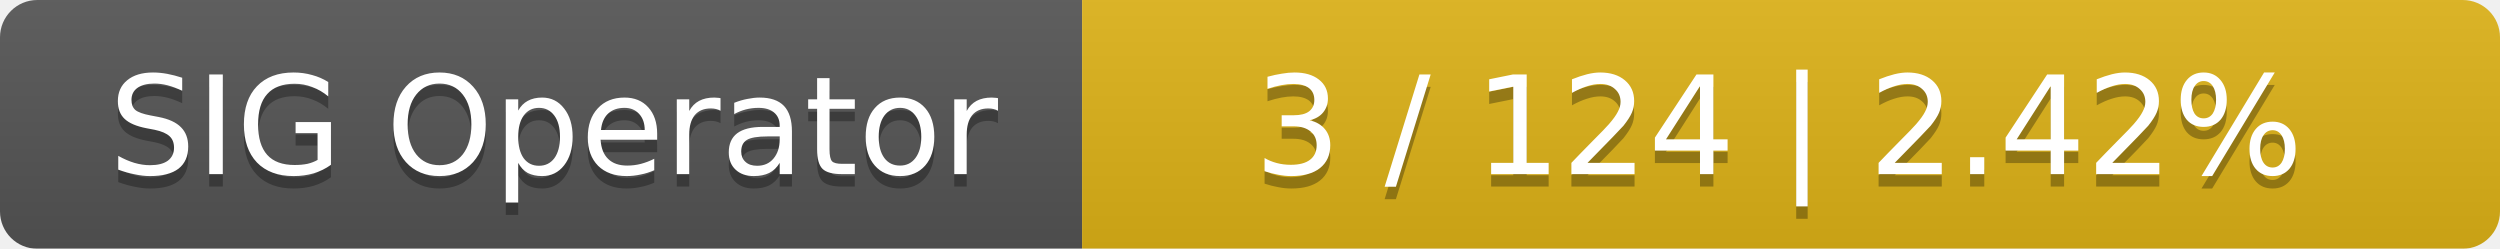
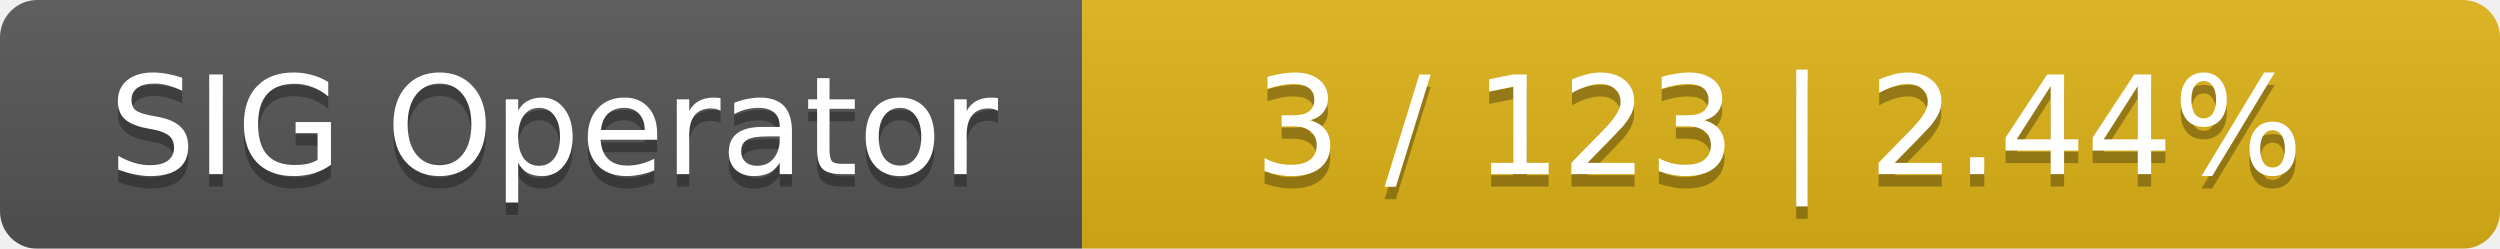
<svg xmlns="http://www.w3.org/2000/svg" width="201" height="20">
  <linearGradient id="smooth" x2="0" y2="100%">
    <stop offset="0" stop-color="#bbb" stop-opacity=".1" />
    <stop offset="1" stop-opacity=".1" />
  </linearGradient>
  <mask id="round">
    <rect width="201" height="20" rx="3" fill="#fff" />
  </mask>
  <g mask="url(#round)">
    <rect width="87" height="20" fill="#555" />
    <rect x="87" width="114" height="20" fill="#dfb317" />
    <rect width="201" height="20" fill="url(#smooth)" />
  </g>
  <g fill="#fff" text-anchor="middle" font-family="DejaVu Sans,Verdana,Geneva,sans-serif" font-size="11">
    <text x="44.5" y="15" fill="#010101" fill-opacity=".3">SIG Operator</text>
    <text x="44.5" y="14">SIG Operator</text>
-     <text x="143" y="15" fill="#010101" fill-opacity=".3">3 / 124    |    2.42%</text>
-     <text x="143" y="14">3 / 124    |    2.42%</text>
+     <text x="143" y="15" fill="#010101" fill-opacity=".3">3 / 123    |    2.44%</text>
+     <text x="143" y="14">3 / 123    |    2.44%</text>
  </g>
</svg>
